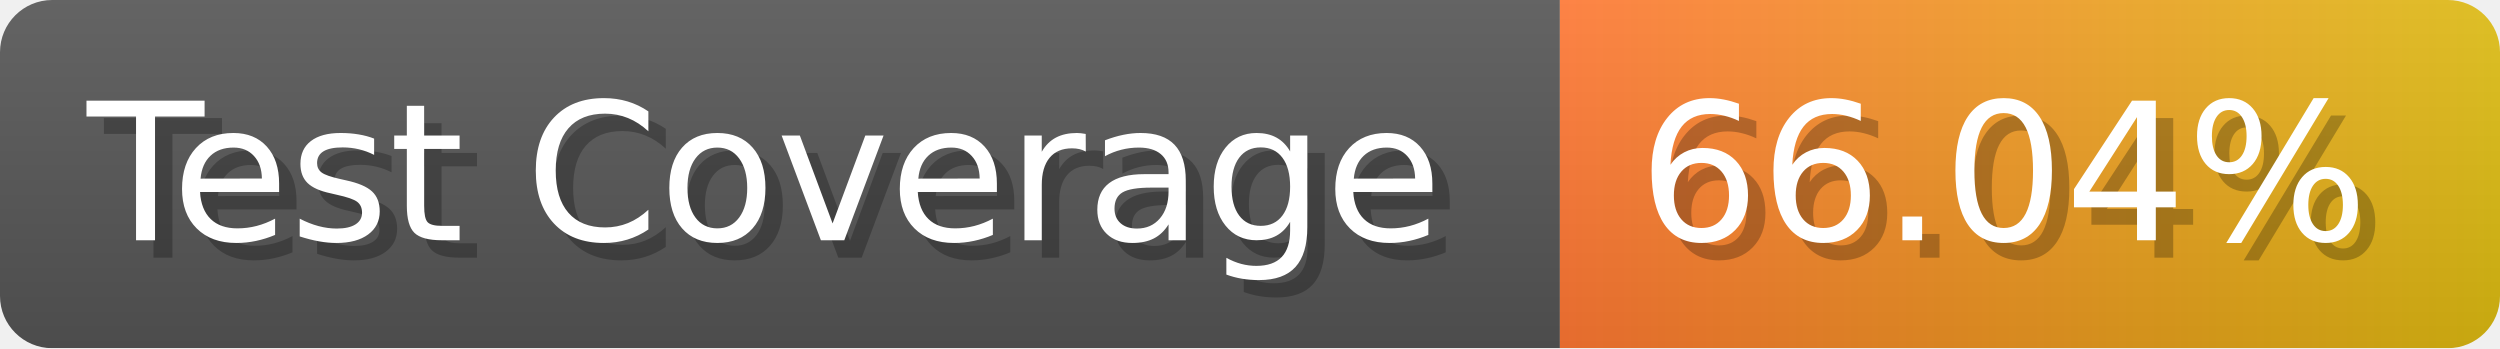
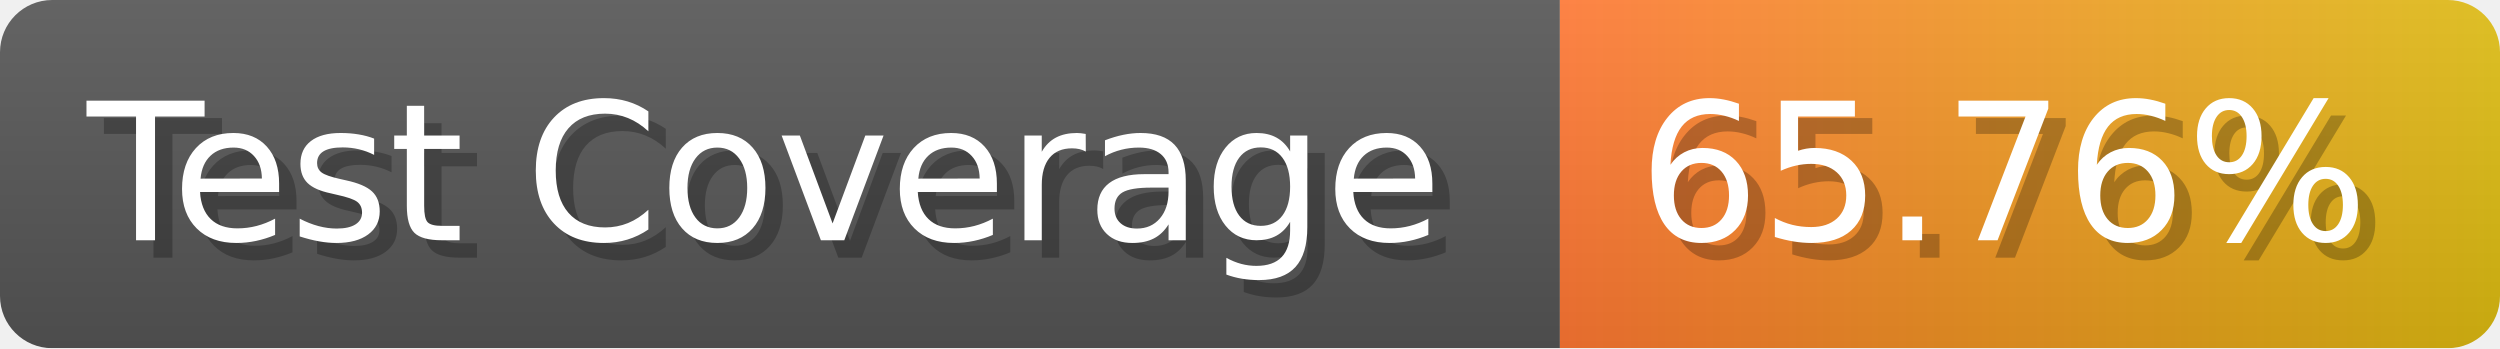
- <svg xmlns="http://www.w3.org/2000/svg" width="143.6" height="20" viewBox="0 0 1436 200" role="img" aria-label="Test Coverage: 66.04%">
+ <svg xmlns="http://www.w3.org/2000/svg" width="143.6" height="20" viewBox="0 0 1436 200" role="img" aria-label="Test Coverage: 65.76%">
  <linearGradient id="a" x2="0" y2="100%">
    <stop offset="0" stop-opacity=".1" stop-color="#EEE" />
    <stop offset="1" stop-opacity=".1" />
  </linearGradient>
  <mask id="m">
    <rect width="1436" height="200" rx="30" fill="#FFF" />
  </mask>
  <g mask="url(#m)">
    <rect width="896" height="200" fill="#555" />
    <rect width="540" height="200" fill="url(#x)" x="896" />
    <rect width="1436" height="200" fill="url(#a)" />
  </g>
  <g aria-hidden="true" fill="#fff" text-anchor="start" font-family="Verdana,DejaVu Sans,sans-serif" font-size="110">
    <text x="60" y="148" textLength="796" fill="#000" opacity="0.25">Test Coverage</text>
    <text x="50" y="138" textLength="796">Test Coverage</text>
-     <text x="951" y="148" textLength="440" fill="#000" opacity="0.25">66.04%</text>
-     <text x="941" y="138" textLength="440">66.04%</text>
+     <text x="951" y="148" textLength="440" fill="#000" opacity="0.25">65.76%</text>
+     <text x="941" y="138" textLength="440">65.76%</text>
  </g>
  <linearGradient id="x" x1="0%" y1="0%" x2="100%" y2="0%">
    <stop offset="0%" style="stop-color:#F73" />
    <stop offset="100%" style="stop-color:#DB1" />
  </linearGradient>
</svg>
